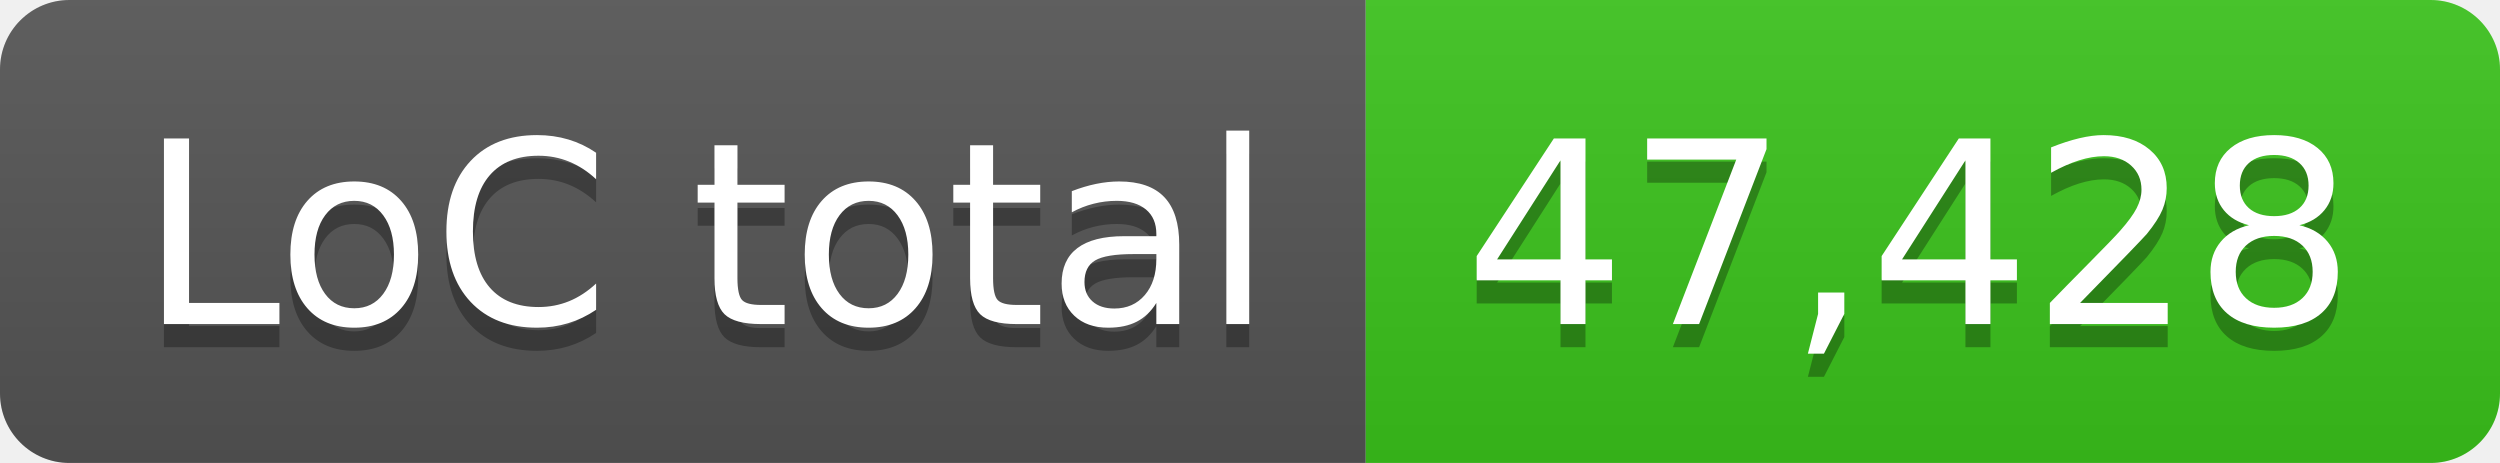
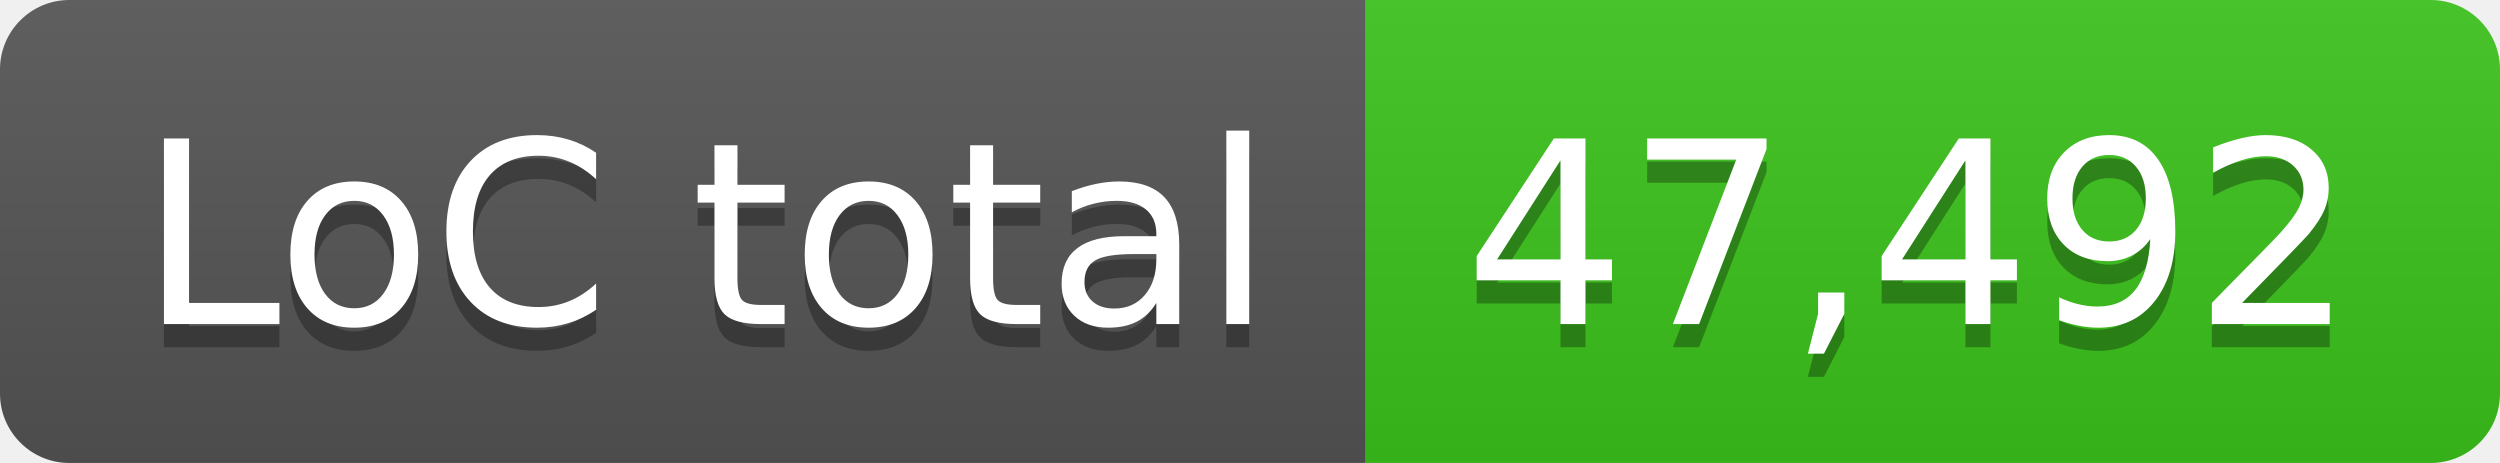
- <svg xmlns="http://www.w3.org/2000/svg" width="108" height="20" role="img" aria-label="LoC total: 47,428">
+ <svg xmlns="http://www.w3.org/2000/svg" width="108" height="20" role="img" aria-label="LoC total: 47,492">
  <linearGradient id="s" x2="0" y2="100%">
    <stop offset="0" stop-color="#bbb" stop-opacity=".1" />
    <stop offset="1" stop-opacity=".1" />
  </linearGradient>
  <clipPath id="r">
    <rect width="108" height="20" rx="3" fill="#fff" />
  </clipPath>
  <g clip-path="url(#r)">
    <rect width="59" height="20" fill="#555" />
    <rect x="59" width="49" height="20" fill="#3bc41c" />
    <rect width="108" height="20" fill="url(#s)" />
  </g>
  <g fill="#fff" text-anchor="middle" font-family="Verdana,Geneva,DejaVu Sans,sans-serif" text-rendering="geometricPrecision" font-size="110">
    <text aria-hidden="true" x="305" y="150" fill="#010101" fill-opacity=".3" transform="scale(.1)" textLength="490">LoC total</text>
    <text x="305" y="140" transform="scale(.1)" fill="#fff" textLength="490">LoC total</text>
-     <text aria-hidden="true" x="825" y="150" fill="#010101" fill-opacity=".3" transform="scale(.1)" textLength="390">47,428</text>
-     <text x="825" y="140" transform="scale(.1)" fill="#fff" textLength="390">47,428</text>
+     <text aria-hidden="true" x="825" y="150" fill="#010101" fill-opacity=".3" transform="scale(.1)" textLength="390">47,492</text>
+     <text x="825" y="140" transform="scale(.1)" fill="#fff" textLength="390">47,492</text>
  </g>
</svg>
